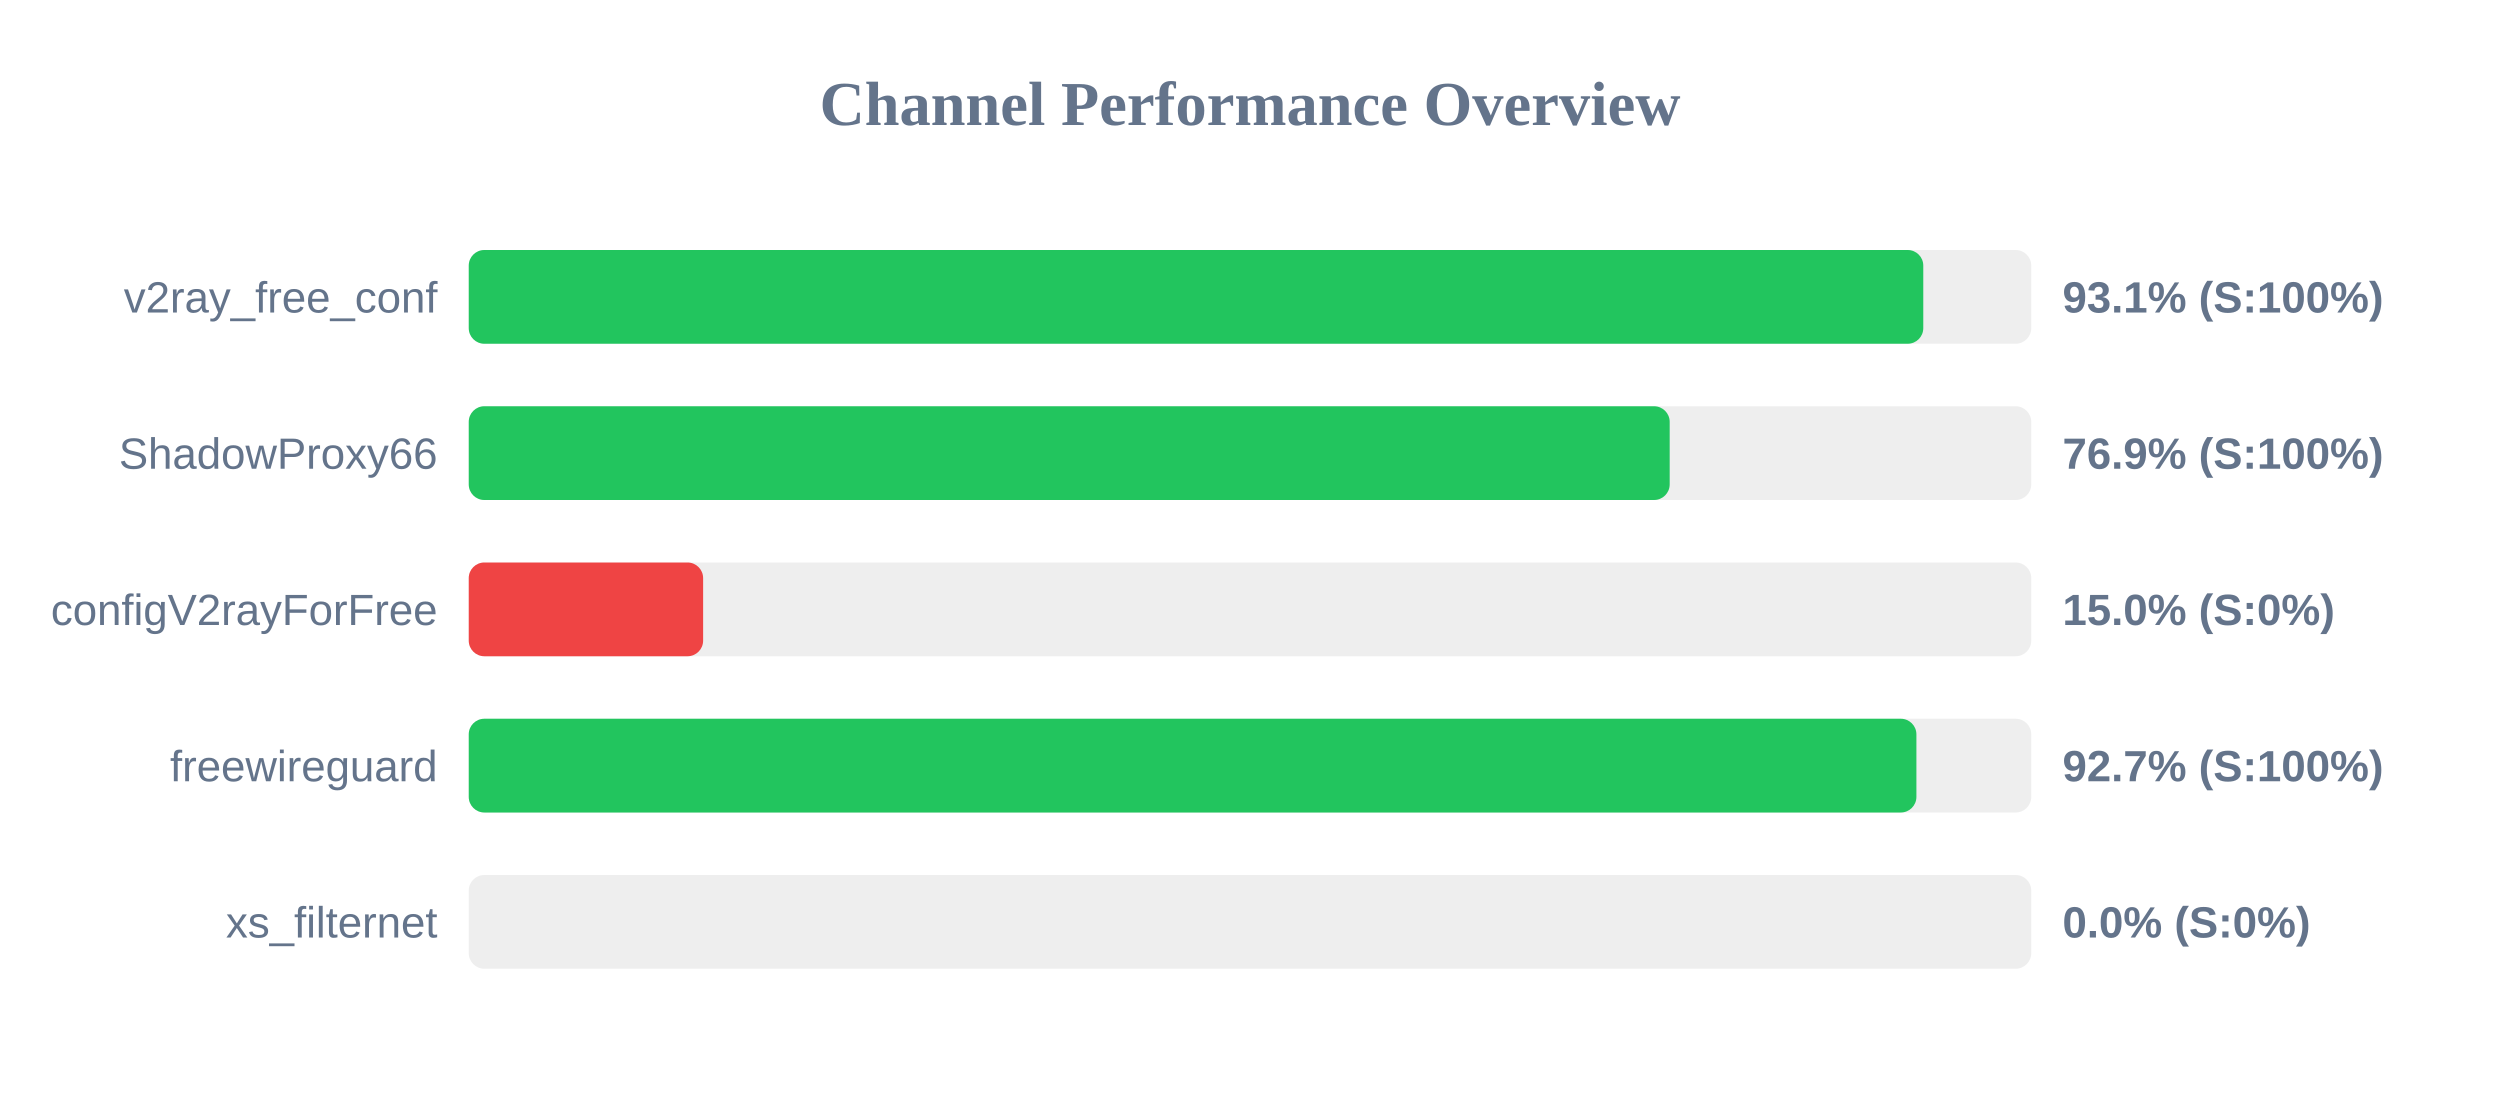
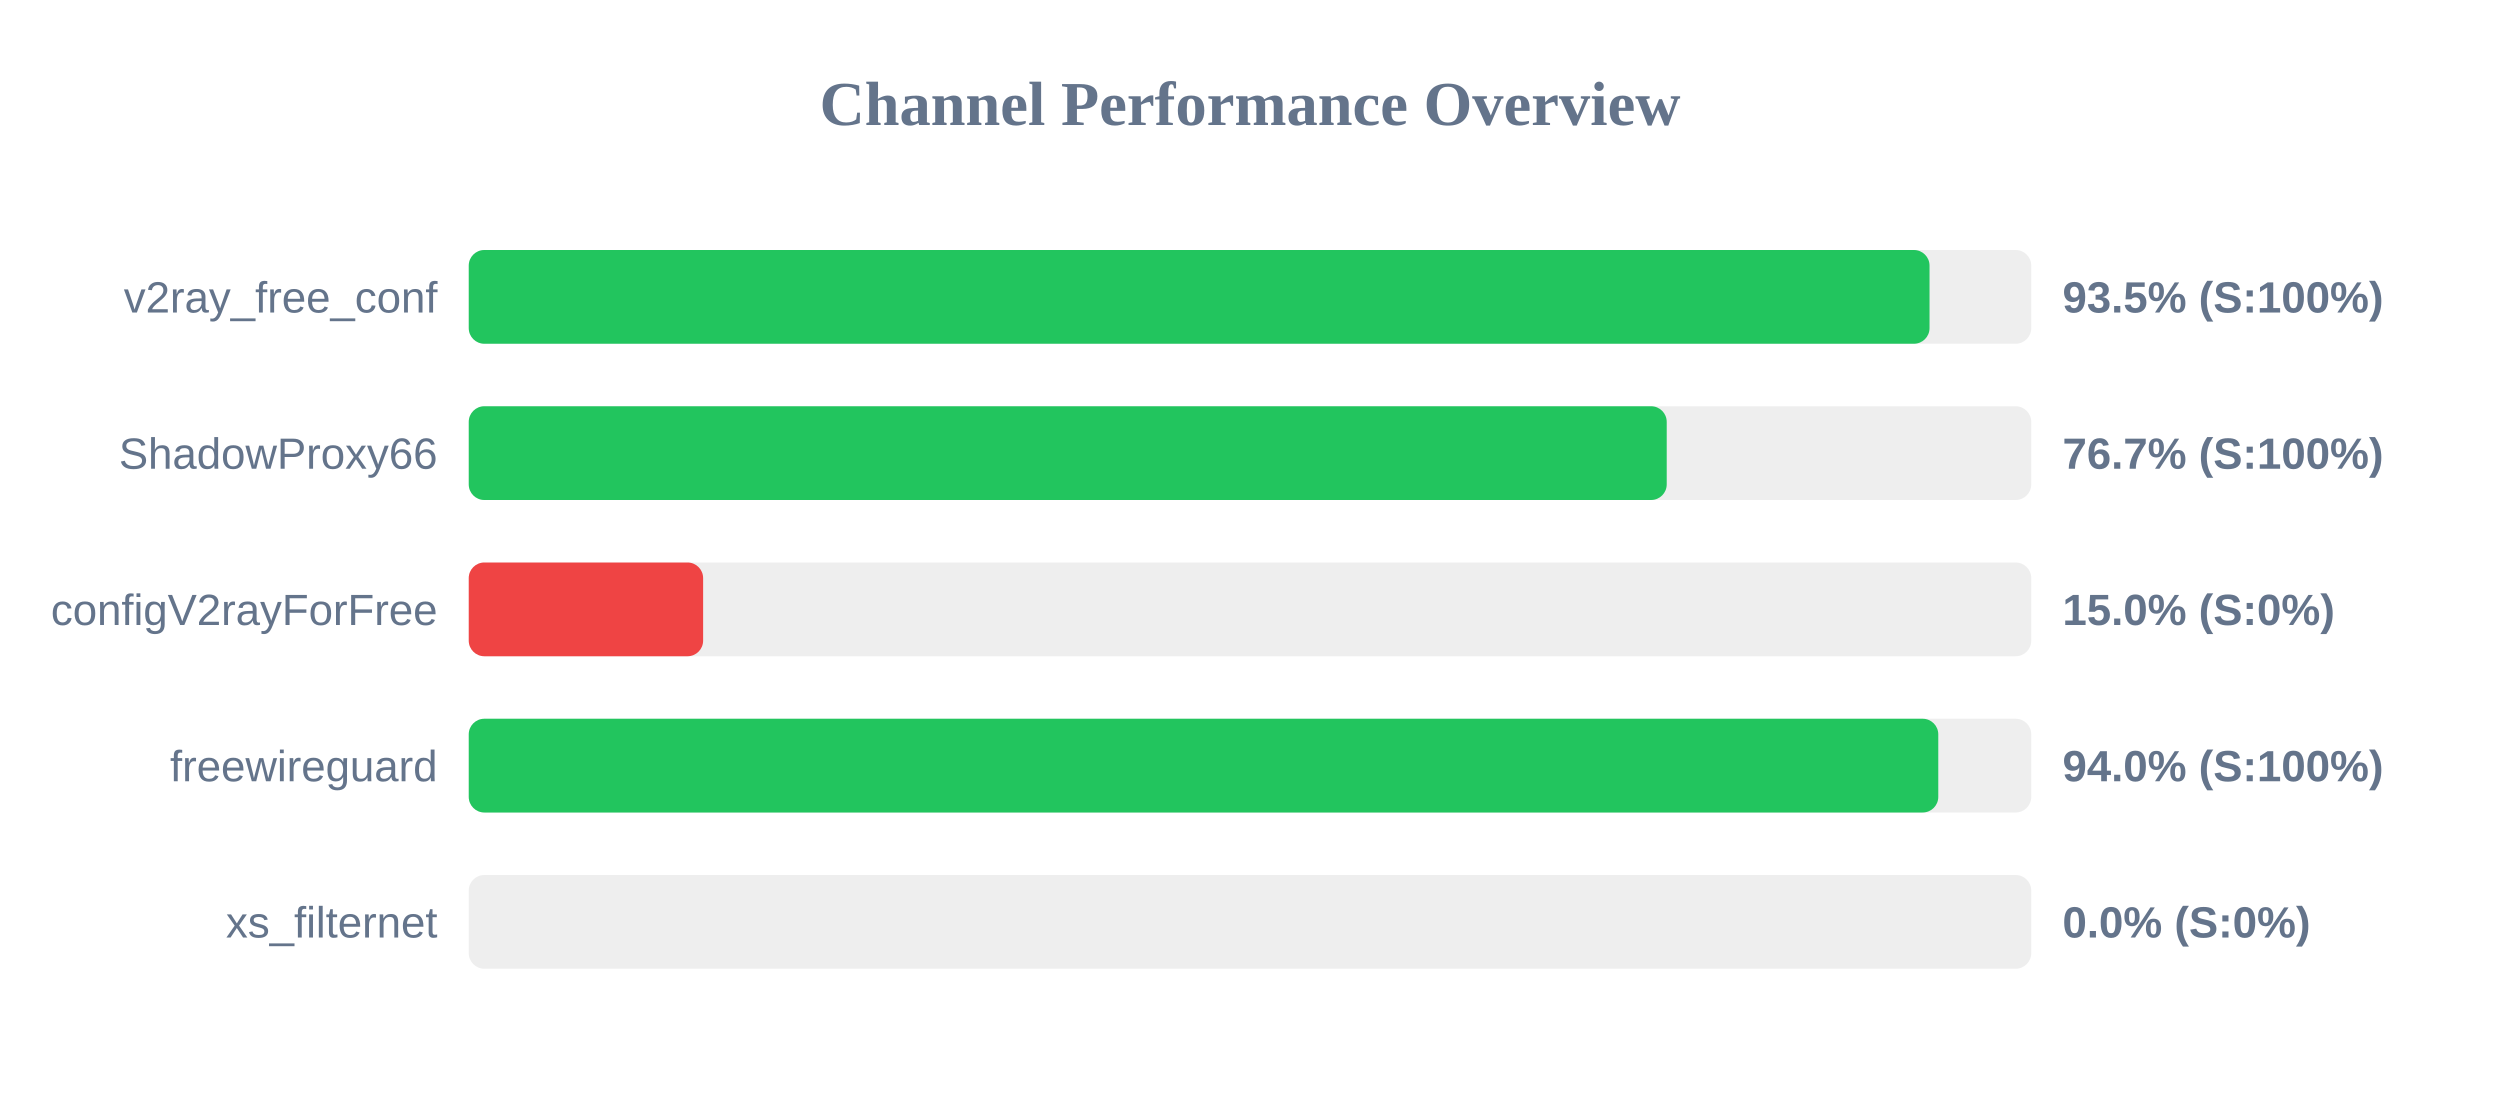
<svg xmlns="http://www.w3.org/2000/svg" width="800" height="350" version="1.1">
  <style>
        .row { font: 14px Arial; fill: #64748b; }
        .score { font: bold 14px Arial; fill: #64748b; }
    </style>
  <text x="400" y="40" text-anchor="middle" font-size="20px" font-weight="bold" fill="#64748b">Channel Performance Overview</text>
  <rect x="150" y="80" width="500" height="30" fill="#eee" rx="5" />
-   <rect x="150" y="80" width="465.45" height="30" fill="#22c55e" rx="5" />
+   <rect x="150" y="80" width="467.45" height="30" fill="#22c55e" rx="5" />
  <text x="140" y="100" text-anchor="end" class="row">v2ray_free_conf</text>
-   <text x="660" y="100" text-anchor="start" class="score">93.1% (S:100%)</text>
+   <text x="660" y="100" text-anchor="start" class="score">93.5% (S:100%)</text>
  <rect x="150" y="130" width="500" height="30" fill="#eee" rx="5" />
-   <rect x="150" y="130" width="384.3" height="30" fill="#22c55e" rx="5" />
+   <rect x="150" y="130" width="383.35" height="30" fill="#22c55e" rx="5" />
  <text x="140" y="150" text-anchor="end" class="row">ShadowProxy66</text>
-   <text x="660" y="150" text-anchor="start" class="score">76.9% (S:100%)</text>
+   <text x="660" y="150" text-anchor="start" class="score">76.7% (S:100%)</text>
  <rect x="150" y="180" width="500" height="30" fill="#eee" rx="5" />
  <rect x="150" y="180" width="75.0" height="30" fill="#ef4444" rx="5" />
  <text x="140" y="200" text-anchor="end" class="row">configV2rayForFree</text>
  <text x="660" y="200" text-anchor="start" class="score">15.0% (S:0%)</text>
  <rect x="150" y="230" width="500" height="30" fill="#eee" rx="5" />
-   <rect x="150" y="230" width="463.25" height="30" fill="#22c55e" rx="5" />
+   <rect x="150" y="230" width="470.25" height="30" fill="#22c55e" rx="5" />
  <text x="140" y="250" text-anchor="end" class="row">freewireguard</text>
-   <text x="660" y="250" text-anchor="start" class="score">92.7% (S:100%)</text>
+   <text x="660" y="250" text-anchor="start" class="score">94.0% (S:100%)</text>
  <rect x="150" y="280" width="500" height="30" fill="#eee" rx="5" />
  <rect x="150" y="280" width="0.0" height="30" fill="#ef4444" rx="5" />
  <text x="140" y="300" text-anchor="end" class="row">xs_filternet</text>
  <text x="660" y="300" text-anchor="start" class="score">0.0% (S:0%)</text>
</svg>
